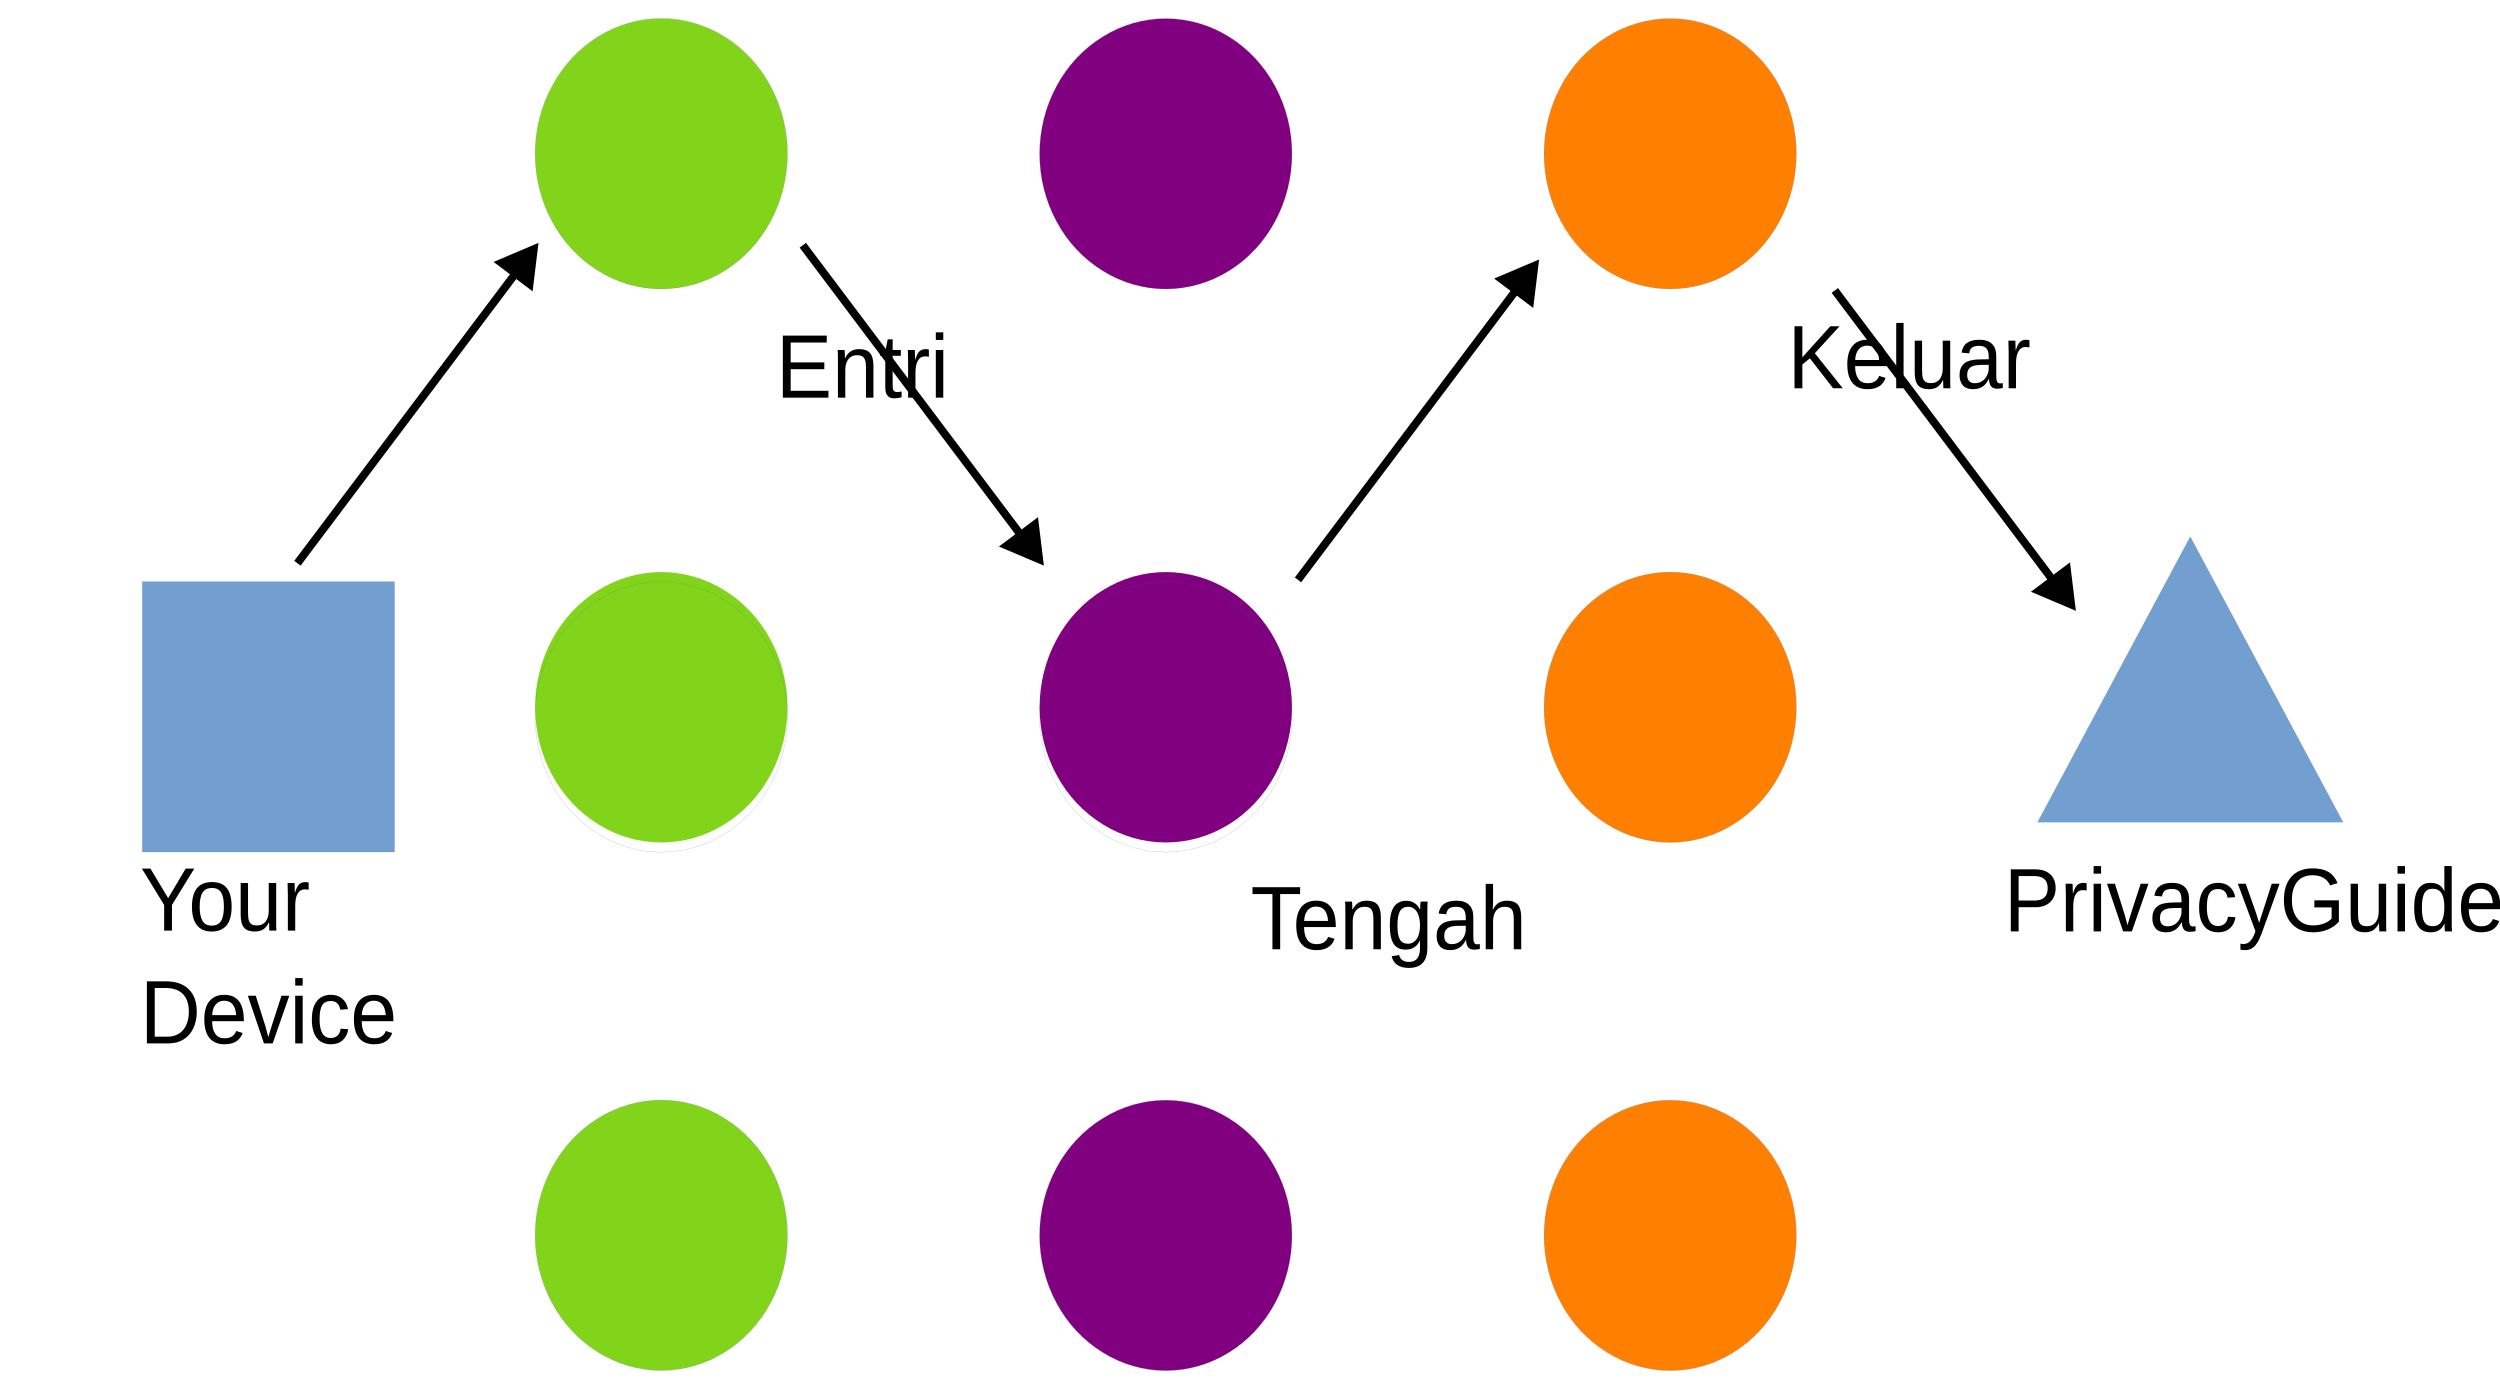
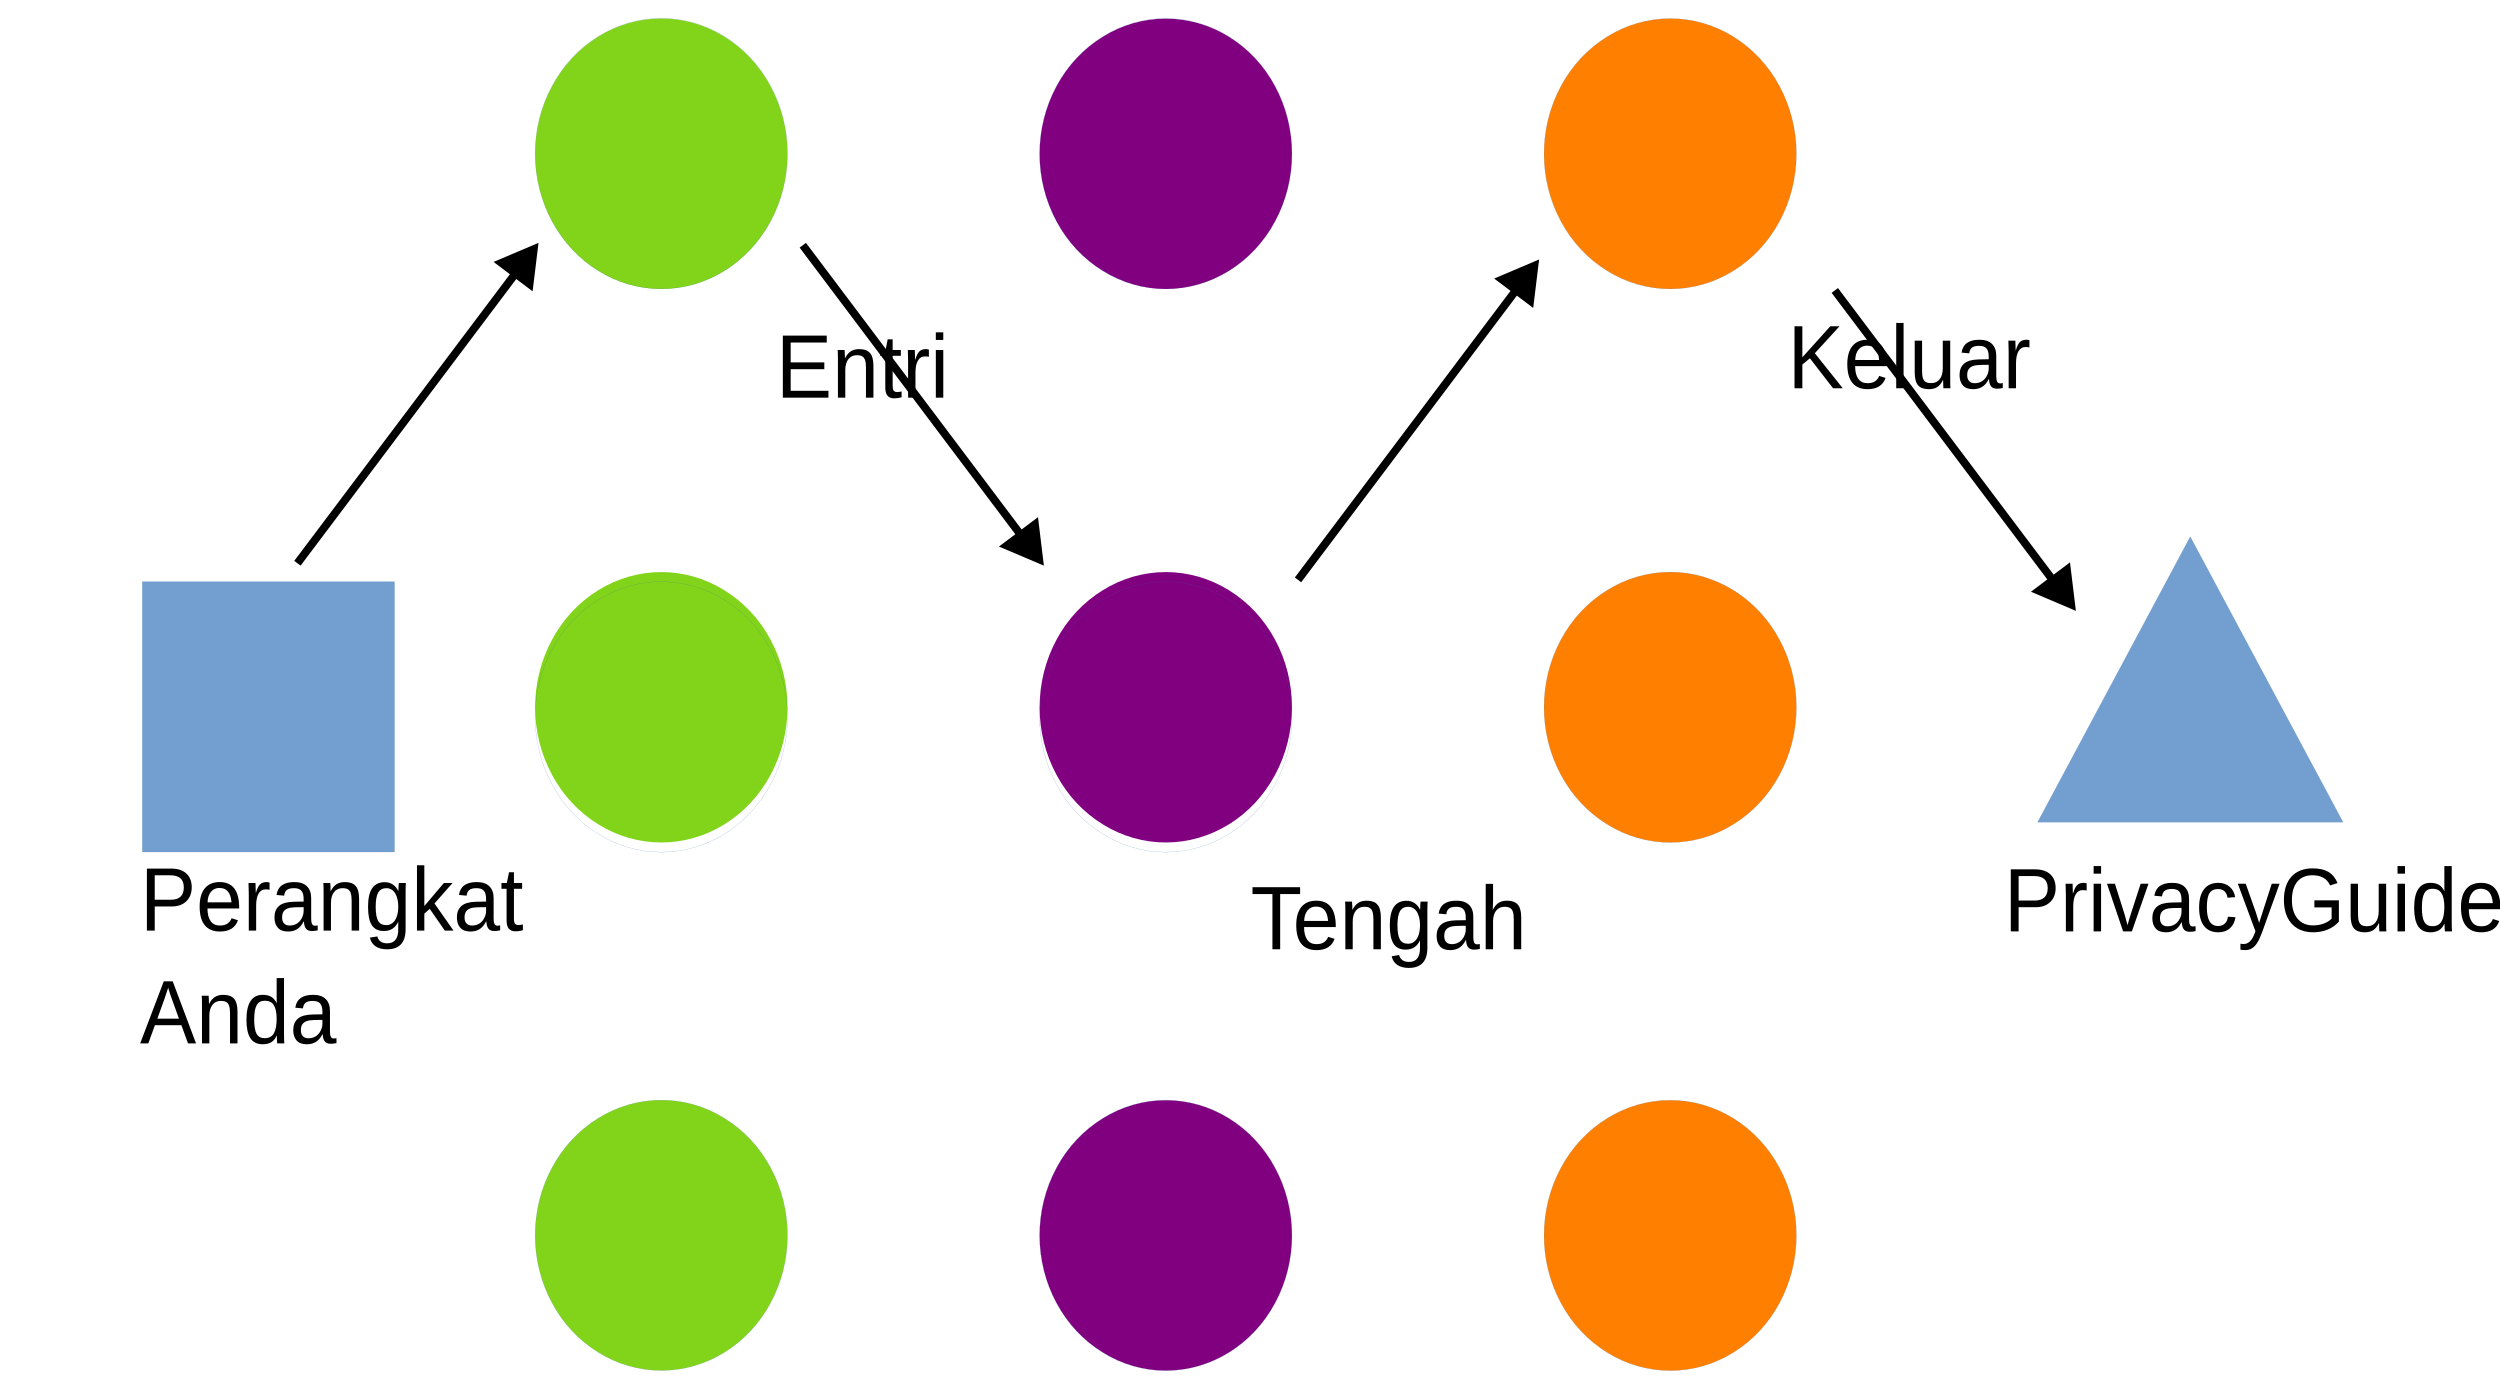
<svg xmlns="http://www.w3.org/2000/svg" width="1530" height="850" version="1.1" viewBox="0 0 404.81 224.9">
  <path d="m43.472 137.96h-20.432v-43.788h40.842v43.788z" fill="#729fcf" fill-rule="evenodd" />
  <path d="m43.472 137.96h-20.432v-43.788h40.842v43.788h-20.41" fill="none" stroke="#3465a4" stroke-linecap="round" stroke-linejoin="round" stroke-width=".022px" />
  <path d="m127.51 24.896c0 3.839-0.943 7.631-2.744 10.964-1.78 3.31-4.374 6.091-7.461 7.999-3.109 1.931-6.646 2.942-10.227 2.942-3.58 0-7.118-1.011-10.205-2.942-3.109-1.908-5.703-4.689-7.482-7.999-1.801-3.333-2.744-7.126-2.744-10.964 0-3.839 0.943-7.631 2.744-10.941 1.78-3.333 4.374-6.114 7.461-8.022 3.109-1.931 6.646-2.942 10.227-2.942 3.58 0 7.118 1.011 10.205 2.942 3.109 1.908 5.703 4.689 7.482 8.022 1.801 3.31 2.744 7.103 2.744 10.941z" fill="#81d41a" fill-rule="evenodd" />
  <path d="m127.51 24.862c0 3.839-0.943 7.631-2.744 10.964-1.78 3.31-4.374 6.091-7.461 7.999-3.109 1.931-6.646 2.942-10.227 2.942-3.58 0-7.118-1.011-10.205-2.942-3.109-1.908-5.703-4.689-7.482-7.999-1.801-3.333-2.744-7.126-2.744-10.964 0-3.839 0.943-7.631 2.744-10.941 1.78-3.333 4.374-6.114 7.461-8.022 3.109-1.931 6.646-2.942 10.227-2.942 3.58 0 7.118 1.011 10.205 2.942 3.109 1.908 5.703 4.689 7.482 8.022 1.801 3.31 2.744 7.103 2.744 10.941v0" fill="none" stroke="#3465a4" stroke-linecap="round" stroke-linejoin="round" stroke-width=".022px" />
  <path d="m209.2 24.919c0 3.839-0.943 7.608-2.744 10.941-1.78 3.333-4.374 6.091-7.461 7.999-3.109 1.931-6.646 2.942-10.227 2.942-3.58 0-7.118-1.011-10.205-2.942-3.109-1.908-5.703-4.666-7.482-7.999-1.801-3.333-2.744-7.103-2.744-10.941 0-3.862 0.943-7.631 2.744-10.964 1.779-3.333 4.374-6.091 7.482-7.999 3.087-1.931 6.625-2.942 10.205-2.942 3.58 0 7.118 1.011 10.227 2.942 3.087 1.908 5.681 4.666 7.461 7.999 1.801 3.333 2.744 7.103 2.744 10.964z" fill="#800080" fill-rule="evenodd" />
  <path d="m209.2 24.885c0 3.839-0.943 7.608-2.744 10.941-1.78 3.333-4.374 6.091-7.461 7.999-3.109 1.931-6.646 2.942-10.227 2.942-3.58 0-7.118-1.011-10.205-2.942-3.109-1.908-5.703-4.666-7.482-7.999-1.801-3.333-2.744-7.103-2.744-10.941 0-3.862 0.943-7.631 2.744-10.964 1.779-3.333 4.374-6.091 7.482-7.999 3.087-1.931 6.625-2.942 10.205-2.942 3.58 0 7.118 1.011 10.227 2.942 3.087 1.908 5.681 4.666 7.461 7.999 1.801 3.333 2.744 7.103 2.744 10.964" fill="none" stroke="#3465a4" stroke-linecap="round" stroke-linejoin="round" stroke-width=".022px" />
  <path d="m290.88 24.908c0 3.839-0.943 7.608-2.744 10.941-1.78 3.333-4.374 6.091-7.461 7.999-3.109 1.931-6.646 2.942-10.227 2.942-3.58 0-7.118-1.011-10.205-2.942-3.109-1.908-5.703-4.666-7.482-7.999-1.801-3.333-2.744-7.103-2.744-10.941 0-3.862 0.943-7.631 2.744-10.964 1.779-3.333 4.374-6.091 7.482-7.999 3.087-1.931 6.625-2.942 10.205-2.942 3.58 0 7.118 1.011 10.227 2.942 3.087 1.908 5.681 4.666 7.461 7.999 1.801 3.333 2.744 7.103 2.744 10.964z" fill="#ff8000" fill-rule="evenodd" />
  <path d="m290.88 24.908c0 3.839-0.943 7.608-2.744 10.941-1.78 3.333-4.374 6.091-7.461 7.999-3.109 1.931-6.646 2.942-10.227 2.942-3.58 0-7.118-1.011-10.205-2.942-3.109-1.908-5.703-4.666-7.482-7.999-1.801-3.333-2.744-7.103-2.744-10.941 0-3.862 0.943-7.631 2.744-10.964 1.779-3.333 4.374-6.091 7.482-7.999 3.087-1.931 6.625-2.942 10.205-2.942 3.58 0 7.118 1.011 10.227 2.942 3.087 1.908 5.681 4.666 7.461 7.999 1.801 3.333 2.744 7.103 2.744 10.964" fill="none" stroke="#3465a4" stroke-linecap="round" stroke-linejoin="round" stroke-width=".022px" />
  <path d="m127.51 114.54c0 3.839-0.943 7.608-2.744 10.941-1.78 3.333-4.374 6.091-7.461 7.999-3.109 1.931-6.646 2.942-10.227 2.942-3.58 0-7.118-1.011-10.205-2.942-3.109-1.908-5.703-4.666-7.482-7.999-1.801-3.333-2.744-7.103-2.744-10.941 0-3.862 0.943-7.631 2.744-10.964 1.78-3.333 4.374-6.091 7.461-7.999 3.109-1.931 6.646-2.942 10.227-2.942 3.58 0 7.118 1.011 10.205 2.942 3.109 1.908 5.703 4.666 7.482 7.999 1.801 3.333 2.744 7.103 2.744 10.964z" fill="#81d41a" fill-rule="evenodd" />
  <path d="m127.51 116.1c0 3.839-0.943 7.608-2.744 10.941-1.78 3.333-4.374 6.091-7.461 7.999-3.109 1.931-6.646 2.942-10.227 2.942-3.58 0-7.118-1.011-10.205-2.942-3.109-1.908-5.703-4.666-7.482-7.999-1.801-3.333-2.744-7.103-2.744-10.941 0-3.862 0.943-7.631 2.744-10.964 1.78-3.333 4.374-6.091 7.461-7.999 3.109-1.931 6.646-2.942 10.227-2.942 3.58 0 7.118 1.011 10.205 2.942 3.109 1.908 5.703 4.666 7.482 7.999 1.801 3.333 2.744 7.103 2.744 10.964" fill="none" stroke="#3465a4" stroke-linecap="round" stroke-linejoin="round" stroke-width=".022px" />
  <path d="m209.2 114.54c0 3.839-0.943 7.608-2.744 10.941-1.78 3.333-4.374 6.091-7.461 7.999-3.109 1.931-6.646 2.942-10.227 2.942-3.58 0-7.118-1.011-10.205-2.942-3.109-1.908-5.703-4.666-7.482-7.999-1.801-3.333-2.744-7.103-2.744-10.941 0-3.862 0.943-7.631 2.744-10.964 1.779-3.333 4.374-6.091 7.482-7.999 3.087-1.931 6.625-2.942 10.205-2.942 3.58 0 7.118 1.011 10.227 2.942 3.087 1.908 5.681 4.666 7.461 7.999 1.801 3.333 2.744 7.103 2.744 10.964z" fill="#800080" fill-rule="evenodd" />
  <path d="m209.2 116.1c0 3.839-0.943 7.608-2.744 10.941-1.78 3.333-4.374 6.091-7.461 7.999-3.109 1.931-6.646 2.942-10.227 2.942-3.58 0-7.118-1.011-10.205-2.942-3.109-1.908-5.703-4.666-7.482-7.999-1.801-3.333-2.744-7.103-2.744-10.941 0-3.862 0.943-7.631 2.744-10.964 1.779-3.333 4.374-6.091 7.482-7.999 3.087-1.931 6.625-2.942 10.205-2.942 3.58 0 7.118 1.011 10.227 2.942 3.087 1.908 5.681 4.666 7.461 7.999 1.801 3.333 2.744 7.103 2.744 10.964" fill="none" stroke="#3465a4" stroke-linecap="round" stroke-linejoin="round" stroke-width=".022px" />
  <path d="m290.88 114.54c0 3.839-0.943 7.608-2.744 10.941-1.78 3.333-4.374 6.091-7.461 7.999-3.109 1.931-6.646 2.942-10.227 2.942-3.58 0-7.118-1.011-10.205-2.942-3.109-1.908-5.703-4.666-7.482-7.999-1.801-3.333-2.744-7.103-2.744-10.941 0-3.862 0.943-7.631 2.744-10.964 1.779-3.333 4.374-6.091 7.482-7.999 3.087-1.931 6.625-2.942 10.205-2.942 3.58 0 7.118 1.011 10.227 2.942 3.087 1.908 5.681 4.666 7.461 7.999 1.801 3.333 2.744 7.103 2.744 10.964z" fill="#ff8000" fill-rule="evenodd" />
  <path d="m290.88 114.54c0 3.839-0.943 7.608-2.744 10.941-1.78 3.333-4.374 6.091-7.461 7.999-3.109 1.931-6.646 2.942-10.227 2.942-3.58 0-7.118-1.011-10.205-2.942-3.109-1.908-5.703-4.666-7.482-7.999-1.801-3.333-2.744-7.103-2.744-10.941 0-3.862 0.943-7.631 2.744-10.964 1.779-3.333 4.374-6.091 7.482-7.999 3.087-1.931 6.625-2.942 10.205-2.942 3.58 0 7.118 1.011 10.227 2.942 3.087 1.908 5.681 4.666 7.461 7.999 1.801 3.333 2.744 7.103 2.744 10.964" fill="none" stroke="#3465a4" stroke-linecap="round" stroke-linejoin="round" stroke-width=".022px" />
  <path d="m127.51 200.04c0 3.839-0.943 7.608-2.744 10.941-1.78 3.333-4.374 6.091-7.461 7.999-3.109 1.931-6.646 2.942-10.227 2.942-3.58 0-7.118-1.011-10.205-2.942-3.109-1.908-5.703-4.666-7.482-7.999-1.801-3.333-2.744-7.103-2.744-10.941 0-3.862 0.943-7.631 2.744-10.964 1.78-3.333 4.374-6.091 7.461-7.999 3.109-1.931 6.646-2.942 10.227-2.942 3.58 0 7.118 1.011 10.205 2.942 3.109 1.908 5.703 4.666 7.482 7.999 1.801 3.333 2.744 7.103 2.744 10.964z" fill="#81d41a" fill-rule="evenodd" />
  <path d="m127.51 200.04c0 3.839-0.943 7.608-2.744 10.941-1.78 3.333-4.374 6.091-7.461 7.999-3.109 1.931-6.646 2.942-10.227 2.942-3.58 0-7.118-1.011-10.205-2.942-3.109-1.908-5.703-4.666-7.482-7.999-1.801-3.333-2.744-7.103-2.744-10.941 0-3.862 0.943-7.631 2.744-10.964 1.78-3.333 4.374-6.091 7.461-7.999 3.109-1.931 6.646-2.942 10.227-2.942 3.58 0 7.118 1.011 10.205 2.942 3.109 1.908 5.703 4.666 7.482 7.999 1.801 3.333 2.744 7.103 2.744 10.964" fill="none" stroke="#3465a4" stroke-linecap="round" stroke-linejoin="round" stroke-width=".022px" />
  <path d="m209.2 200.06c0 3.839-0.943 7.608-2.744 10.941-1.78 3.333-4.374 6.091-7.461 7.999-3.109 1.931-6.646 2.942-10.227 2.942-3.58 0-7.118-1.011-10.205-2.942-3.109-1.908-5.703-4.666-7.482-7.999-1.801-3.333-2.744-7.103-2.744-10.941 0-3.862 0.943-7.631 2.744-10.964 1.779-3.333 4.374-6.091 7.482-7.999 3.087-1.931 6.625-2.942 10.205-2.942 3.58 0 7.118 1.011 10.227 2.942 3.087 1.908 5.681 4.666 7.461 7.999 1.801 3.333 2.744 7.103 2.744 10.964z" fill="#800080" fill-rule="evenodd" />
  <path d="m209.2 200.06c0 3.839-0.943 7.608-2.744 10.941-1.78 3.333-4.374 6.091-7.461 7.999-3.109 1.931-6.646 2.942-10.227 2.942-3.58 0-7.118-1.011-10.205-2.942-3.109-1.908-5.703-4.666-7.482-7.999-1.801-3.333-2.744-7.103-2.744-10.941 0-3.862 0.943-7.631 2.744-10.964 1.779-3.333 4.374-6.091 7.482-7.999 3.087-1.931 6.625-2.942 10.205-2.942 3.58 0 7.118 1.011 10.227 2.942 3.087 1.908 5.681 4.666 7.461 7.999 1.801 3.333 2.744 7.103 2.744 10.964" fill="none" stroke="#3465a4" stroke-linecap="round" stroke-linejoin="round" stroke-width=".022px" />
  <path d="m290.88 200.06c0 3.839-0.943 7.608-2.744 10.941-1.78 3.333-4.374 6.091-7.461 7.999-3.109 1.931-6.646 2.942-10.227 2.942-3.58 0-7.118-1.011-10.205-2.942-3.109-1.908-5.703-4.666-7.482-7.999-1.801-3.333-2.744-7.103-2.744-10.941 0-3.862 0.943-7.631 2.744-10.964 1.779-3.333 4.374-6.091 7.482-7.999 3.087-1.931 6.625-2.942 10.205-2.942 3.58 0 7.118 1.011 10.227 2.942 3.087 1.908 5.681 4.666 7.461 7.999 1.801 3.333 2.744 7.103 2.744 10.964z" fill="#ff8000" fill-rule="evenodd" />
  <path d="m290.88 200.06c0 3.839-0.943 7.608-2.744 10.941-1.78 3.333-4.374 6.091-7.461 7.999-3.109 1.931-6.646 2.942-10.227 2.942-3.58 0-7.118-1.011-10.205-2.942-3.109-1.908-5.703-4.666-7.482-7.999-1.801-3.333-2.744-7.103-2.744-10.941 0-3.862 0.943-7.631 2.744-10.964 1.779-3.333 4.374-6.091 7.482-7.999 3.087-1.931 6.625-2.942 10.205-2.942 3.58 0 7.118 1.011 10.227 2.942 3.087 1.908 5.681 4.666 7.461 7.999 1.801 3.333 2.744 7.103 2.744 10.964" fill="none" stroke="#3465a4" stroke-linecap="round" stroke-linejoin="round" stroke-width=".022px" />
  <path d="m354.66 86.912 24.741 46.225h-49.46z" fill="#729fcf" fill-rule="evenodd" />
  <path d="m354.66 86.912 24.741 46.225h-49.46l24.719-46.225" fill="none" stroke="#3465a4" stroke-linecap="round" stroke-linejoin="round" stroke-width=".022px" />
  <g font-family="'Liberation Sans'" font-size="14.105px" font-weight="400" letter-spacing="0px" stroke-width=".589" word-spacing="0px">
    <text transform="scale(.96579 1.0354)" x="23.469" y="145.543" style="line-height:125%" xml:space="preserve">
-       <tspan x="23.469" y="145.543">Your</tspan>
-       <tspan x="23.469" y="163.174">Device</tspan>
+       <tspan x="23.469" y="145.543">Perangkat</tspan>
+       <tspan x="23.469" y="163.174">Anda</tspan>
    </text>
    <text transform="scale(.96579 1.0354)" x="94.824" y="62.192" style="line-height:125%" xml:space="preserve">
      <tspan x="94.824" y="62.192" fill="#000000" stroke-width=".589">
        <tspan dx="0" dy="0" fill="#000000" font-family="'Liberation Sans'" font-size="14.105px" font-weight="400" stroke-width=".589">Entri</tspan>
      </tspan>
    </text>
    <text transform="scale(.96579 1.0354)" x="174.411" y="148.455" style="line-height:125%" xml:space="preserve">
      <tspan x="174.411" y="148.455" fill="#000000" stroke-width=".589">
        <tspan dx="0" dy="0" fill="#000000" font-family="'Liberation Sans'" font-size="14.105px" font-weight="400" stroke-width=".589">Tengah</tspan>
      </tspan>
    </text>
    <text transform="scale(.96579 1.0354)" x="264.444" y="60.727" style="line-height:125%" xml:space="preserve">
      <tspan x="264.444" y="60.727" fill="#000000" stroke-width=".589">
        <tspan dx="0" dy="0" fill="#000000" font-family="'Liberation Sans'" font-size="14.105px" font-weight="400" stroke-width=".589">Keluar</tspan>
      </tspan>
    </text>
    <text transform="scale(.96579 1.0354)" x="300.706" y="145.665" style="line-height:125%" xml:space="preserve">
      <tspan x="300.706" y="145.665" fill="#000000" stroke-width=".589">
        <tspan dx="0" dy="0" fill="#000000" font-family="'Liberation Sans'" font-size="14.105px" font-weight="400" stroke-width=".589">PrivacyGuides.org</tspan>
      </tspan>
    </text>
  </g>
  <g transform="matrix(1,0,0,-1,78.4,132.26)">
    <path d="m87.371 43.93-36.295 48.232 1.027 0.773 36.295-48.232z" color="#000000" style="-inkscape-stroke:none" />
    <g fill-rule="evenodd">
      <path d="m90.114 41.352-0.775 6.376-5.137-3.865z" color="#000000" stroke-width=".643pt" style="-inkscape-stroke:none" />
      <path d="m90.629 40.668-0.682 0.289-6.596 2.801 6.324 4.76zm-1.029 1.367-0.596 4.902-3.949-2.971z" color="#000000" style="-inkscape-stroke:none" />
    </g>
  </g>
  <g transform="translate(158.59,1.3477)">
    <path d="m87.371 43.93-36.295 48.232 1.027 0.773 36.295-48.232z" color="#000000" style="-inkscape-stroke:none" />
    <g fill-rule="evenodd">
      <path d="m90.114 41.352-0.775 6.376-5.137-3.865z" color="#000000" stroke-width=".643pt" style="-inkscape-stroke:none" />
      <path d="m90.629 40.668-0.682 0.289-6.596 2.801 6.324 4.76zm-1.029 1.367-0.596 4.902-3.949-2.971z" color="#000000" style="-inkscape-stroke:none" />
    </g>
  </g>
  <g transform="matrix(1,0,0,-1,245.51,139.58)">
    <path d="m87.371 43.93-36.295 48.232 1.027 0.773 36.295-48.232z" color="#000000" style="-inkscape-stroke:none" />
    <g fill-rule="evenodd">
      <path d="m90.114 41.352-0.775 6.376-5.137-3.865z" color="#000000" stroke-width=".643pt" style="-inkscape-stroke:none" />
      <path d="m90.629 40.668-0.682 0.289-6.596 2.801 6.324 4.76zm-1.029 1.367-0.596 4.902-3.949-2.971z" color="#000000" style="-inkscape-stroke:none" />
    </g>
  </g>
  <g transform="translate(-3.4347 -1.3434)">
    <path d="m87.371 43.93-36.295 48.232 1.027 0.773 36.295-48.232z" color="#000000" style="-inkscape-stroke:none" />
    <g fill-rule="evenodd">
      <path d="m90.114 41.352-0.775 6.376-5.137-3.865z" color="#000000" stroke-width=".643pt" style="-inkscape-stroke:none" />
      <path d="m90.629 40.668-0.682 0.289-6.596 2.801 6.324 4.76zm-1.029 1.367-0.596 4.902-3.949-2.971z" color="#000000" style="-inkscape-stroke:none" />
    </g>
  </g>
</svg>
